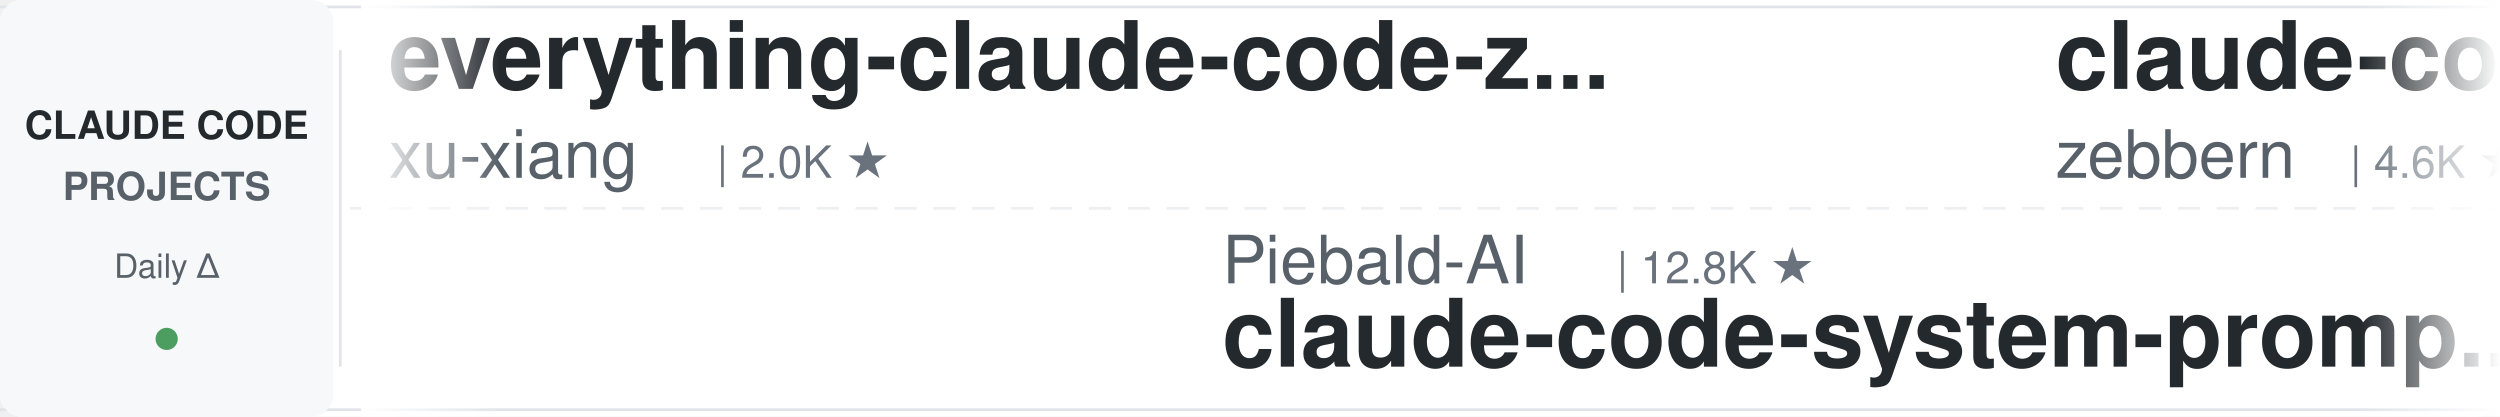
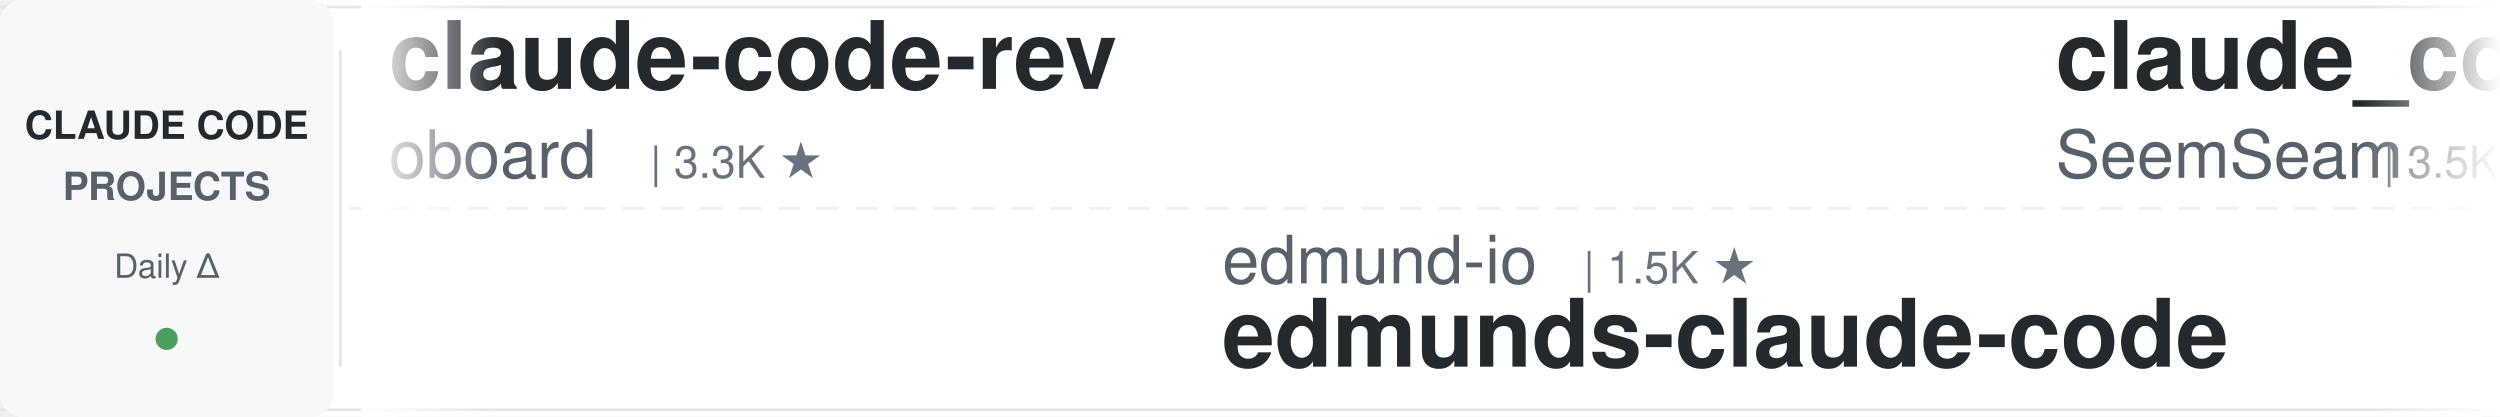
<svg xmlns="http://www.w3.org/2000/svg" width="900" height="150">
  <defs>
    <linearGradient id="leftFade" x1="0%" y1="0%" x2="100%" y2="0%">
      <stop offset="0%" style="stop-color:#ffffff;stop-opacity:1" />
      <stop offset="100%" style="stop-color:#ffffff;stop-opacity:0" />
    </linearGradient>
    <linearGradient id="rightFade" x1="0%" y1="0%" x2="100%" y2="0%">
      <stop offset="0%" style="stop-color:#ffffff;stop-opacity:0" />
      <stop offset="100%" style="stop-color:#ffffff;stop-opacity:1" />
    </linearGradient>
  </defs>
  <rect width="900" height="150" fill="#ffffff" rx="8" />
  <rect x="0" y="2" width="900" height="1" fill="#e1e4e8" />
  <rect x="0" y="147" width="900" height="1" fill="#e1e4e8" />
  <line x1="0" y1="75" x2="900" y2="75" stroke="#e1e4e8" stroke-width="1" stroke-dasharray="8 6" opacity="0.6" />
  <rect x="0" y="0" width="120" height="150" fill="#f6f8fa" rx="8" />
  <text x="60" y="50" font-family="-apple-system, BlinkMacSystemFont, 'Segoe UI', Helvetica, Arial, sans-serif" font-size="14" font-weight="600" fill="#24292e" text-anchor="middle">CLAUDE CODE</text>
  <text x="60" y="72" font-family="-apple-system, BlinkMacSystemFont, 'Segoe UI', Helvetica, Arial, sans-serif" font-size="14" font-weight="600" fill="#586069" text-anchor="middle">PROJECTS</text>
  <text x="60" y="100" font-family="-apple-system, BlinkMacSystemFont, 'Segoe UI', Helvetica, Arial, sans-serif" font-size="12" font-weight="500" fill="#586069" text-anchor="middle">Daily Δ</text>
  <circle cx="60" cy="122" r="4" fill="#22863a" opacity="0.8" />
  <rect x="122" y="18" width="1" height="114" fill="#e1e4e8" />
  <clipPath id="tickerClip">
    <rect x="130" y="0" width="770" height="150" />
  </clipPath>
  <g clip-path="url(#tickerClip)">
    <g id="tickerItems">
      <animateTransform attributeName="transform" attributeType="XML" type="translate" from="0 0" to="-3000 0" dur="54s" repeatCount="indefinite" />
      <g transform="translate(0, 0)">
-         <text x="140" y="32" font-family="-apple-system, BlinkMacSystemFont, 'Segoe UI', Helvetica, Arial, sans-serif" font-size="34" font-weight="600" fill="#24292e">everything-claude-code-z...</text>
-         <text x="140" y="64" font-family="-apple-system, BlinkMacSystemFont, 'Segoe UI', Helvetica, Arial, sans-serif" font-size="24" font-weight="400" fill="#586069">xu-xiang</text>
-         <text x="258" y="64" font-family="-apple-system, BlinkMacSystemFont, 'Segoe UI', Helvetica, Arial, sans-serif" font-size="16" font-weight="500" fill="#6a737d">| 2.0K ★</text>
+         <text x="140" y="32" font-family="-apple-system, BlinkMacSystemFont, 'Segoe UI', Helvetica, Arial, sans-serif" font-size="34" font-weight="600" fill="#24292e">claude-code-rev</text>
+         <text x="140" y="64" font-family="-apple-system, BlinkMacSystemFont, 'Segoe UI', Helvetica, Arial, sans-serif" font-size="24" font-weight="400" fill="#586069">oboard</text>
+         <text x="234" y="64" font-family="-apple-system, BlinkMacSystemFont, 'Segoe UI', Helvetica, Arial, sans-serif" font-size="16" font-weight="500" fill="#6a737d">| 3.3K ★</text>
      </g>
      <g transform="translate(300, 0)">
-         <text x="140" y="102" font-family="-apple-system, BlinkMacSystemFont, 'Segoe UI', Helvetica, Arial, sans-serif" font-size="24" font-weight="400" fill="#586069">Piebald-AI</text>
-         <text x="282" y="102" font-family="-apple-system, BlinkMacSystemFont, 'Segoe UI', Helvetica, Arial, sans-serif" font-size="16" font-weight="500" fill="#6a737d">| 12.8K ★</text>
-         <text x="140" y="132" font-family="-apple-system, BlinkMacSystemFont, 'Segoe UI', Helvetica, Arial, sans-serif" font-size="34" font-weight="600" fill="#24292e">claude-code-system-promp...</text>
+         <text x="140" y="102" font-family="-apple-system, BlinkMacSystemFont, 'Segoe UI', Helvetica, Arial, sans-serif" font-size="24" font-weight="400" fill="#586069">edmund-io</text>
+         <text x="270" y="102" font-family="-apple-system, BlinkMacSystemFont, 'Segoe UI', Helvetica, Arial, sans-serif" font-size="16" font-weight="500" fill="#6a737d">| 1.5K ★</text>
+         <text x="140" y="132" font-family="-apple-system, BlinkMacSystemFont, 'Segoe UI', Helvetica, Arial, sans-serif" font-size="34" font-weight="600" fill="#24292e">edmunds-claude-code</text>
      </g>
      <g transform="translate(600, 0)">
-         <text x="140" y="32" font-family="-apple-system, BlinkMacSystemFont, 'Segoe UI', Helvetica, Arial, sans-serif" font-size="34" font-weight="600" fill="#24292e">claude-code-guide</text>
-         <text x="140" y="64" font-family="-apple-system, BlinkMacSystemFont, 'Segoe UI', Helvetica, Arial, sans-serif" font-size="24" font-weight="400" fill="#586069">zebbern</text>
-         <text x="246" y="64" font-family="-apple-system, BlinkMacSystemFont, 'Segoe UI', Helvetica, Arial, sans-serif" font-size="16" font-weight="500" fill="#6a737d">| 4.6K ★</text>
+         <text x="140" y="32" font-family="-apple-system, BlinkMacSystemFont, 'Segoe UI', Helvetica, Arial, sans-serif" font-size="34" font-weight="600" fill="#24292e">claude_codex_bridge</text>
+         <text x="140" y="64" font-family="-apple-system, BlinkMacSystemFont, 'Segoe UI', Helvetica, Arial, sans-serif" font-size="24" font-weight="400" fill="#586069">SeemSeam</text>
+         <text x="258" y="64" font-family="-apple-system, BlinkMacSystemFont, 'Segoe UI', Helvetica, Arial, sans-serif" font-size="16" font-weight="500" fill="#6a737d">| 3.5K ★</text>
      </g>
      <g transform="translate(900, 0)">
-         <text x="140" y="102" font-family="-apple-system, BlinkMacSystemFont, 'Segoe UI', Helvetica, Arial, sans-serif" font-size="24" font-weight="400" fill="#586069">shareAI-lab</text>
-         <text x="294" y="102" font-family="-apple-system, BlinkMacSystemFont, 'Segoe UI', Helvetica, Arial, sans-serif" font-size="16" font-weight="500" fill="#6a737d">| 77.6K ★</text>
-         <text x="140" y="132" font-family="-apple-system, BlinkMacSystemFont, 'Segoe UI', Helvetica, Arial, sans-serif" font-size="34" font-weight="600" fill="#24292e">learn-claude-code</text>
+         <text x="140" y="102" font-family="-apple-system, BlinkMacSystemFont, 'Segoe UI', Helvetica, Arial, sans-serif" font-size="24" font-weight="400" fill="#586069">Chachamaru127</text>
+         <text x="318" y="102" font-family="-apple-system, BlinkMacSystemFont, 'Segoe UI', Helvetica, Arial, sans-serif" font-size="16" font-weight="500" fill="#6a737d">| 3.1K ★</text>
+         <text x="140" y="132" font-family="-apple-system, BlinkMacSystemFont, 'Segoe UI', Helvetica, Arial, sans-serif" font-size="34" font-weight="600" fill="#24292e">claude-code-harness</text>
      </g>
      <g transform="translate(1200, 0)">
-         <text x="140" y="32" font-family="-apple-system, BlinkMacSystemFont, 'Segoe UI', Helvetica, Arial, sans-serif" font-size="34" font-weight="600" fill="#24292e">ClaudeCode-Portable</text>
-         <text x="140" y="64" font-family="-apple-system, BlinkMacSystemFont, 'Segoe UI', Helvetica, Arial, sans-serif" font-size="24" font-weight="400" fill="#586069">techjarves</text>
-         <text x="282" y="64" font-family="-apple-system, BlinkMacSystemFont, 'Segoe UI', Helvetica, Arial, sans-serif" font-size="16" font-weight="500" fill="#6a737d">| 1.5K ★</text>
+         <text x="140" y="32" font-family="-apple-system, BlinkMacSystemFont, 'Segoe UI', Helvetica, Arial, sans-serif" font-size="34" font-weight="600" fill="#24292e">claude-code-templates</text>
+         <text x="140" y="64" font-family="-apple-system, BlinkMacSystemFont, 'Segoe UI', Helvetica, Arial, sans-serif" font-size="24" font-weight="400" fill="#586069">davila7</text>
+         <text x="246" y="64" font-family="-apple-system, BlinkMacSystemFont, 'Segoe UI', Helvetica, Arial, sans-serif" font-size="16" font-weight="500" fill="#6a737d">| 31.8K ★</text>
      </g>
      <g transform="translate(1500, 0)">
-         <text x="140" y="102" font-family="-apple-system, BlinkMacSystemFont, 'Segoe UI', Helvetica, Arial, sans-serif" font-size="24" font-weight="400" fill="#586069">digitalsamba</text>
-         <text x="306" y="102" font-family="-apple-system, BlinkMacSystemFont, 'Segoe UI', Helvetica, Arial, sans-serif" font-size="16" font-weight="500" fill="#6a737d">| 2.1K ★</text>
-         <text x="140" y="132" font-family="-apple-system, BlinkMacSystemFont, 'Segoe UI', Helvetica, Arial, sans-serif" font-size="34" font-weight="600" fill="#24292e">claude-code-video-toolki...</text>
+         <text x="140" y="102" font-family="-apple-system, BlinkMacSystemFont, 'Segoe UI', Helvetica, Arial, sans-serif" font-size="24" font-weight="400" fill="#586069">huangjia2019</text>
+         <text x="306" y="102" font-family="-apple-system, BlinkMacSystemFont, 'Segoe UI', Helvetica, Arial, sans-serif" font-size="16" font-weight="500" fill="#6a737d">| 1.1K ★</text>
+         <text x="140" y="132" font-family="-apple-system, BlinkMacSystemFont, 'Segoe UI', Helvetica, Arial, sans-serif" font-size="34" font-weight="600" fill="#24292e">claude-code-engineering</text>
      </g>
      <g transform="translate(1800, 0)">
+         <text x="140" y="32" font-family="-apple-system, BlinkMacSystemFont, 'Segoe UI', Helvetica, Arial, sans-serif" font-size="34" font-weight="600" fill="#24292e">sc-claude-code-files</text>
+         <text x="140" y="64" font-family="-apple-system, BlinkMacSystemFont, 'Segoe UI', Helvetica, Arial, sans-serif" font-size="24" font-weight="400" fill="#586069">https-deeplearning-ai</text>
+         <text x="414" y="64" font-family="-apple-system, BlinkMacSystemFont, 'Segoe UI', Helvetica, Arial, sans-serif" font-size="16" font-weight="500" fill="#6a737d">| 554 ★</text>
+       </g>
+       <g transform="translate(2100, 0)">
+         <text x="140" y="102" font-family="-apple-system, BlinkMacSystemFont, 'Segoe UI', Helvetica, Arial, sans-serif" font-size="24" font-weight="400" fill="#586069">disler</text>
+         <text x="234" y="102" font-family="-apple-system, BlinkMacSystemFont, 'Segoe UI', Helvetica, Arial, sans-serif" font-size="16" font-weight="500" fill="#6a737d">| 3.9K ★</text>
+         <text x="140" y="132" font-family="-apple-system, BlinkMacSystemFont, 'Segoe UI', Helvetica, Arial, sans-serif" font-size="34" font-weight="600" fill="#24292e">claude-code-hooks-master...</text>
+       </g>
+       <g transform="translate(2400, 0)">
        <text x="140" y="32" font-family="-apple-system, BlinkMacSystemFont, 'Segoe UI', Helvetica, Arial, sans-serif" font-size="34" font-weight="600" fill="#24292e">claude-code-action</text>
        <text x="140" y="64" font-family="-apple-system, BlinkMacSystemFont, 'Segoe UI', Helvetica, Arial, sans-serif" font-size="24" font-weight="400" fill="#586069">anthropics</text>
        <text x="282" y="64" font-family="-apple-system, BlinkMacSystemFont, 'Segoe UI', Helvetica, Arial, sans-serif" font-size="16" font-weight="500" fill="#6a737d">| 8.9K ★</text>
      </g>
-       <g transform="translate(2100, 0)">
-         <text x="140" y="102" font-family="-apple-system, BlinkMacSystemFont, 'Segoe UI', Helvetica, Arial, sans-serif" font-size="24" font-weight="400" fill="#586069">centminmod</text>
-         <text x="282" y="102" font-family="-apple-system, BlinkMacSystemFont, 'Segoe UI', Helvetica, Arial, sans-serif" font-size="16" font-weight="500" fill="#6a737d">| 2.6K ★</text>
-         <text x="140" y="132" font-family="-apple-system, BlinkMacSystemFont, 'Segoe UI', Helvetica, Arial, sans-serif" font-size="34" font-weight="600" fill="#24292e">my-claude-code-setup</text>
+       <g transform="translate(2700, 0)">
+         <text x="140" y="102" font-family="-apple-system, BlinkMacSystemFont, 'Segoe UI', Helvetica, Arial, sans-serif" font-size="24" font-weight="400" fill="#586069">nicedreamzapp</text>
+         <text x="318" y="102" font-family="-apple-system, BlinkMacSystemFont, 'Segoe UI', Helvetica, Arial, sans-serif" font-size="16" font-weight="500" fill="#6a737d">| 3.3K ★</text>
+         <text x="140" y="132" font-family="-apple-system, BlinkMacSystemFont, 'Segoe UI', Helvetica, Arial, sans-serif" font-size="34" font-weight="600" fill="#24292e">claude-code-local</text>
      </g>
-       <g transform="translate(2400, 0)">
-         <text x="140" y="32" font-family="-apple-system, BlinkMacSystemFont, 'Segoe UI', Helvetica, Arial, sans-serif" font-size="34" font-weight="600" fill="#24292e">awesome-claude-code-tool...</text>
-         <text x="140" y="64" font-family="-apple-system, BlinkMacSystemFont, 'Segoe UI', Helvetica, Arial, sans-serif" font-size="24" font-weight="400" fill="#586069">rohitg00</text>
-         <text x="258" y="64" font-family="-apple-system, BlinkMacSystemFont, 'Segoe UI', Helvetica, Arial, sans-serif" font-size="16" font-weight="500" fill="#6a737d">| 2.6K ★</text>
+       <g transform="translate(3000, 0)">
+         <text x="140" y="32" font-family="-apple-system, BlinkMacSystemFont, 'Segoe UI', Helvetica, Arial, sans-serif" font-size="34" font-weight="600" fill="#24292e">claude-code-rev</text>
+         <text x="140" y="64" font-family="-apple-system, BlinkMacSystemFont, 'Segoe UI', Helvetica, Arial, sans-serif" font-size="24" font-weight="400" fill="#586069">oboard</text>
+         <text x="234" y="64" font-family="-apple-system, BlinkMacSystemFont, 'Segoe UI', Helvetica, Arial, sans-serif" font-size="16" font-weight="500" fill="#6a737d">| 3.3K ★</text>
      </g>
-       <g transform="translate(2700, 0)">
+       <g transform="translate(3300, 0)">
        <text x="140" y="102" font-family="-apple-system, BlinkMacSystemFont, 'Segoe UI', Helvetica, Arial, sans-serif" font-size="24" font-weight="400" fill="#586069">edmund-io</text>
        <text x="270" y="102" font-family="-apple-system, BlinkMacSystemFont, 'Segoe UI', Helvetica, Arial, sans-serif" font-size="16" font-weight="500" fill="#6a737d">| 1.5K ★</text>
        <text x="140" y="132" font-family="-apple-system, BlinkMacSystemFont, 'Segoe UI', Helvetica, Arial, sans-serif" font-size="34" font-weight="600" fill="#24292e">edmunds-claude-code</text>
      </g>
-       <g transform="translate(3000, 0)">
-         <text x="140" y="32" font-family="-apple-system, BlinkMacSystemFont, 'Segoe UI', Helvetica, Arial, sans-serif" font-size="34" font-weight="600" fill="#24292e">everything-claude-code-z...</text>
-         <text x="140" y="64" font-family="-apple-system, BlinkMacSystemFont, 'Segoe UI', Helvetica, Arial, sans-serif" font-size="24" font-weight="400" fill="#586069">xu-xiang</text>
-         <text x="258" y="64" font-family="-apple-system, BlinkMacSystemFont, 'Segoe UI', Helvetica, Arial, sans-serif" font-size="16" font-weight="500" fill="#6a737d">| 2.0K ★</text>
-       </g>
-       <g transform="translate(3300, 0)">
-         <text x="140" y="102" font-family="-apple-system, BlinkMacSystemFont, 'Segoe UI', Helvetica, Arial, sans-serif" font-size="24" font-weight="400" fill="#586069">Piebald-AI</text>
-         <text x="282" y="102" font-family="-apple-system, BlinkMacSystemFont, 'Segoe UI', Helvetica, Arial, sans-serif" font-size="16" font-weight="500" fill="#6a737d">| 12.8K ★</text>
-         <text x="140" y="132" font-family="-apple-system, BlinkMacSystemFont, 'Segoe UI', Helvetica, Arial, sans-serif" font-size="34" font-weight="600" fill="#24292e">claude-code-system-promp...</text>
-       </g>
      <g transform="translate(3600, 0)">
-         <text x="140" y="32" font-family="-apple-system, BlinkMacSystemFont, 'Segoe UI', Helvetica, Arial, sans-serif" font-size="34" font-weight="600" fill="#24292e">claude-code-guide</text>
-         <text x="140" y="64" font-family="-apple-system, BlinkMacSystemFont, 'Segoe UI', Helvetica, Arial, sans-serif" font-size="24" font-weight="400" fill="#586069">zebbern</text>
-         <text x="246" y="64" font-family="-apple-system, BlinkMacSystemFont, 'Segoe UI', Helvetica, Arial, sans-serif" font-size="16" font-weight="500" fill="#6a737d">| 4.6K ★</text>
+         <text x="140" y="32" font-family="-apple-system, BlinkMacSystemFont, 'Segoe UI', Helvetica, Arial, sans-serif" font-size="34" font-weight="600" fill="#24292e">claude_codex_bridge</text>
+         <text x="140" y="64" font-family="-apple-system, BlinkMacSystemFont, 'Segoe UI', Helvetica, Arial, sans-serif" font-size="24" font-weight="400" fill="#586069">SeemSeam</text>
+         <text x="258" y="64" font-family="-apple-system, BlinkMacSystemFont, 'Segoe UI', Helvetica, Arial, sans-serif" font-size="16" font-weight="500" fill="#6a737d">| 3.5K ★</text>
      </g>
      <g transform="translate(3900, 0)">
-         <text x="140" y="102" font-family="-apple-system, BlinkMacSystemFont, 'Segoe UI', Helvetica, Arial, sans-serif" font-size="24" font-weight="400" fill="#586069">shareAI-lab</text>
-         <text x="294" y="102" font-family="-apple-system, BlinkMacSystemFont, 'Segoe UI', Helvetica, Arial, sans-serif" font-size="16" font-weight="500" fill="#6a737d">| 77.6K ★</text>
-         <text x="140" y="132" font-family="-apple-system, BlinkMacSystemFont, 'Segoe UI', Helvetica, Arial, sans-serif" font-size="34" font-weight="600" fill="#24292e">learn-claude-code</text>
+         <text x="140" y="102" font-family="-apple-system, BlinkMacSystemFont, 'Segoe UI', Helvetica, Arial, sans-serif" font-size="24" font-weight="400" fill="#586069">Chachamaru127</text>
+         <text x="318" y="102" font-family="-apple-system, BlinkMacSystemFont, 'Segoe UI', Helvetica, Arial, sans-serif" font-size="16" font-weight="500" fill="#6a737d">| 3.1K ★</text>
+         <text x="140" y="132" font-family="-apple-system, BlinkMacSystemFont, 'Segoe UI', Helvetica, Arial, sans-serif" font-size="34" font-weight="600" fill="#24292e">claude-code-harness</text>
      </g>
    </g>
  </g>
  <rect x="130" y="0" width="50" height="150" fill="url(#leftFade)" />
  <rect x="850" y="0" width="50" height="150" fill="url(#rightFade)" />
</svg>
